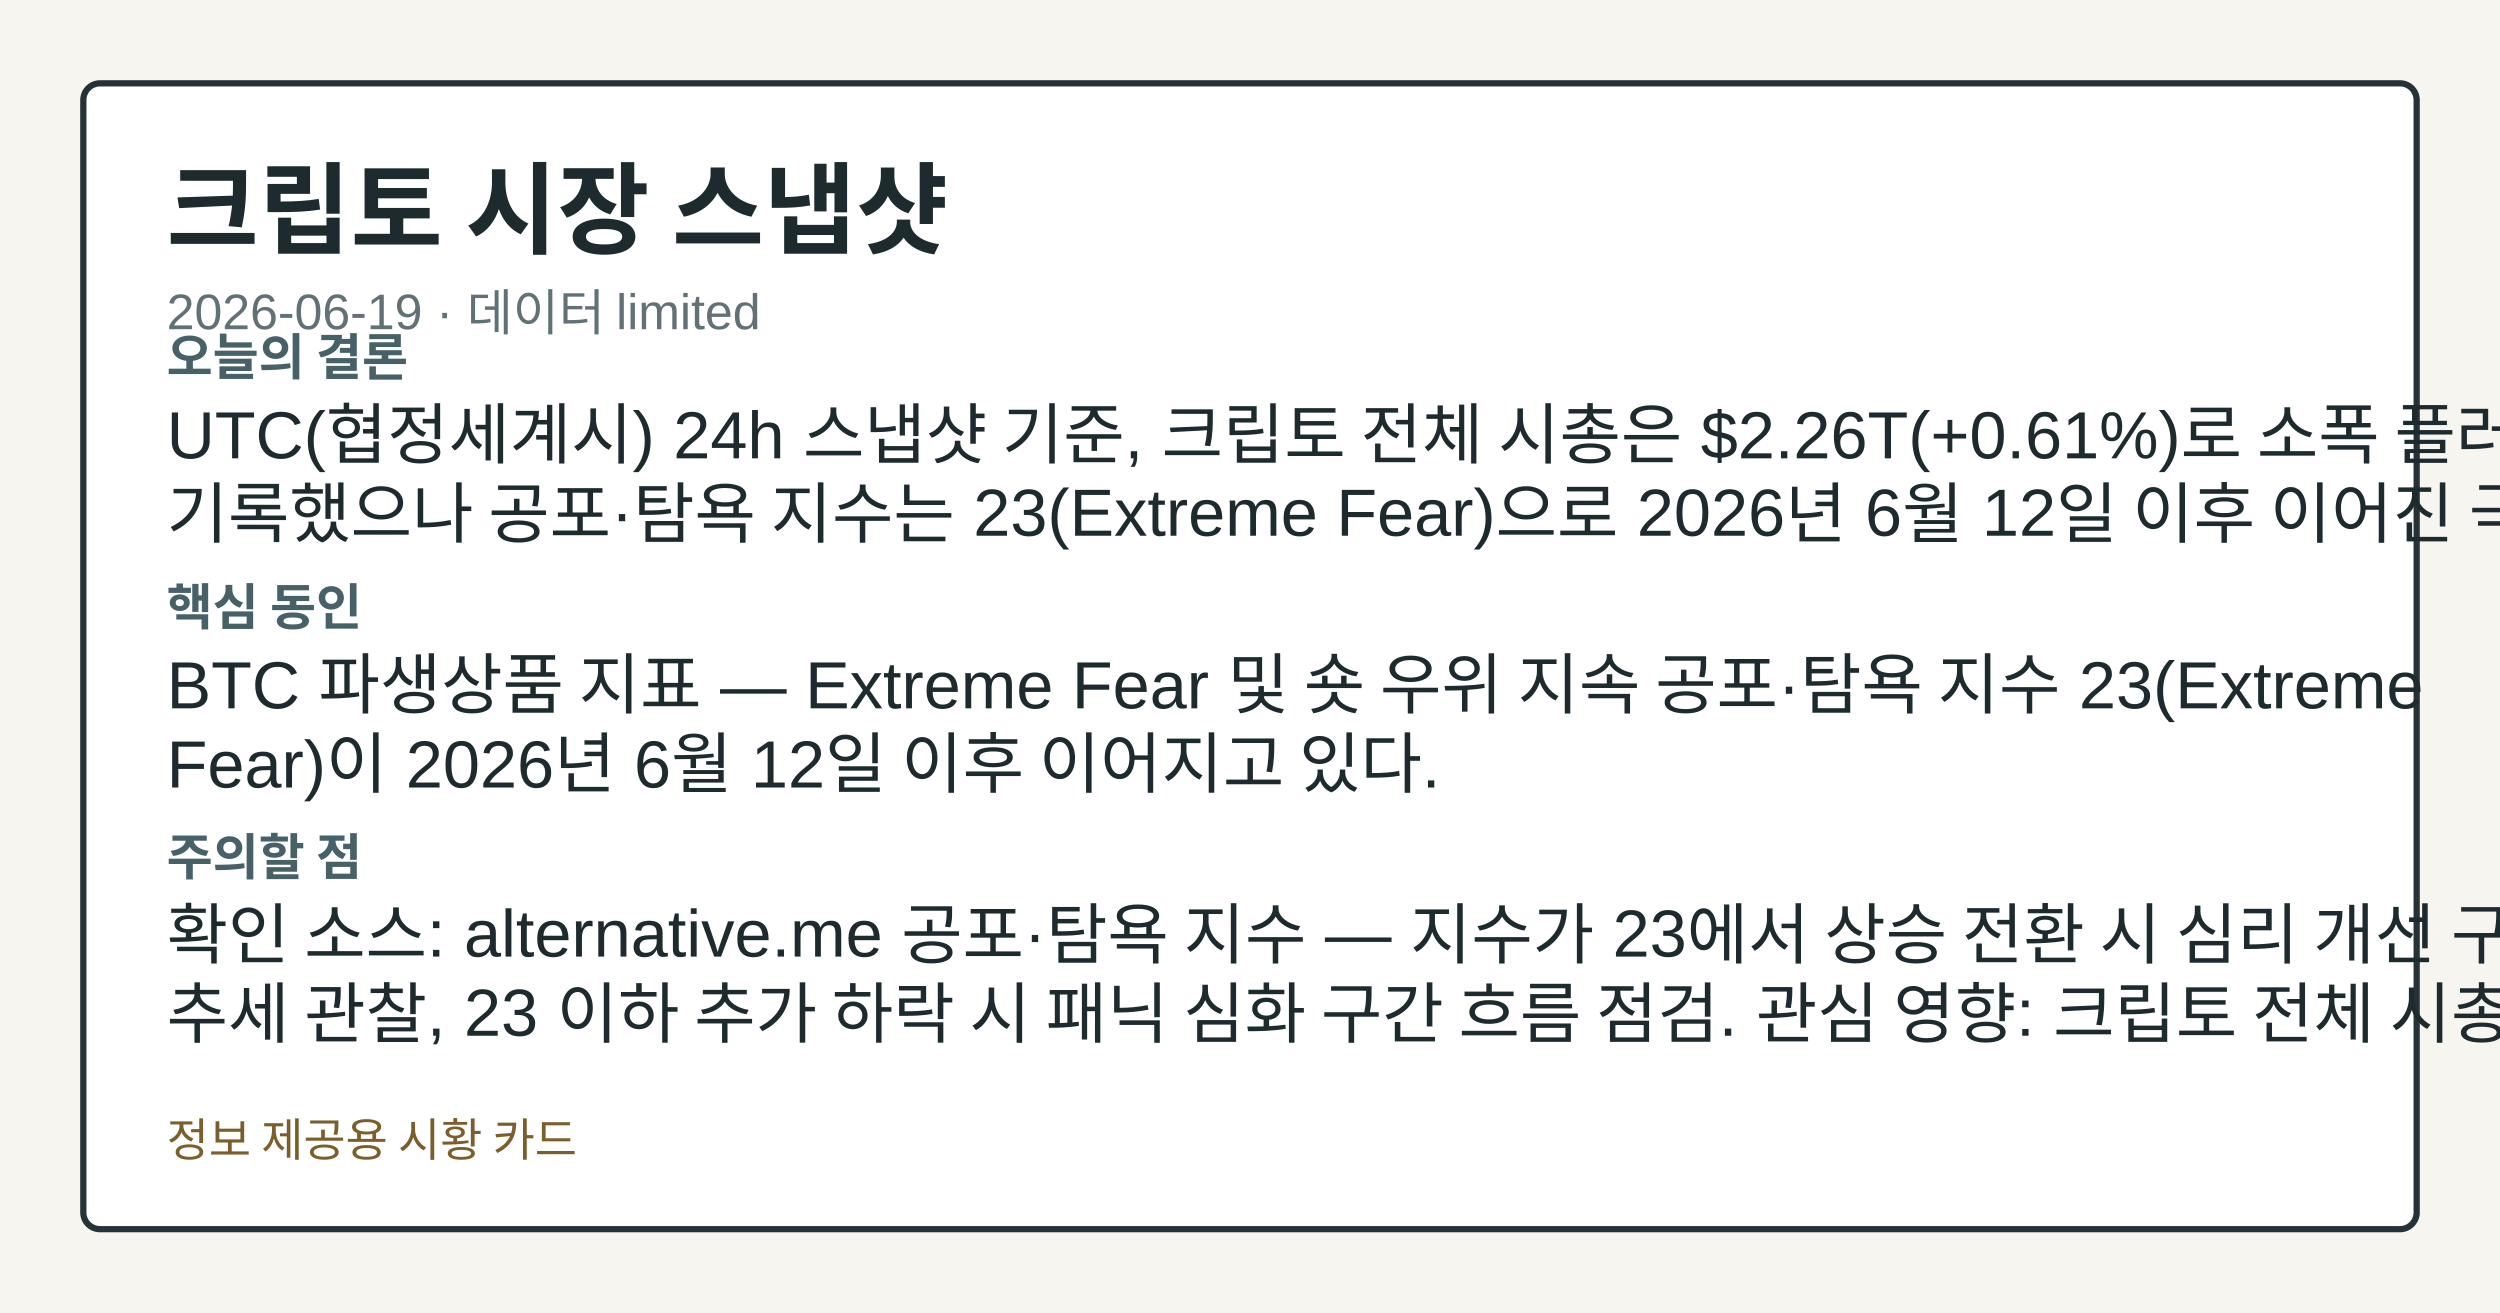
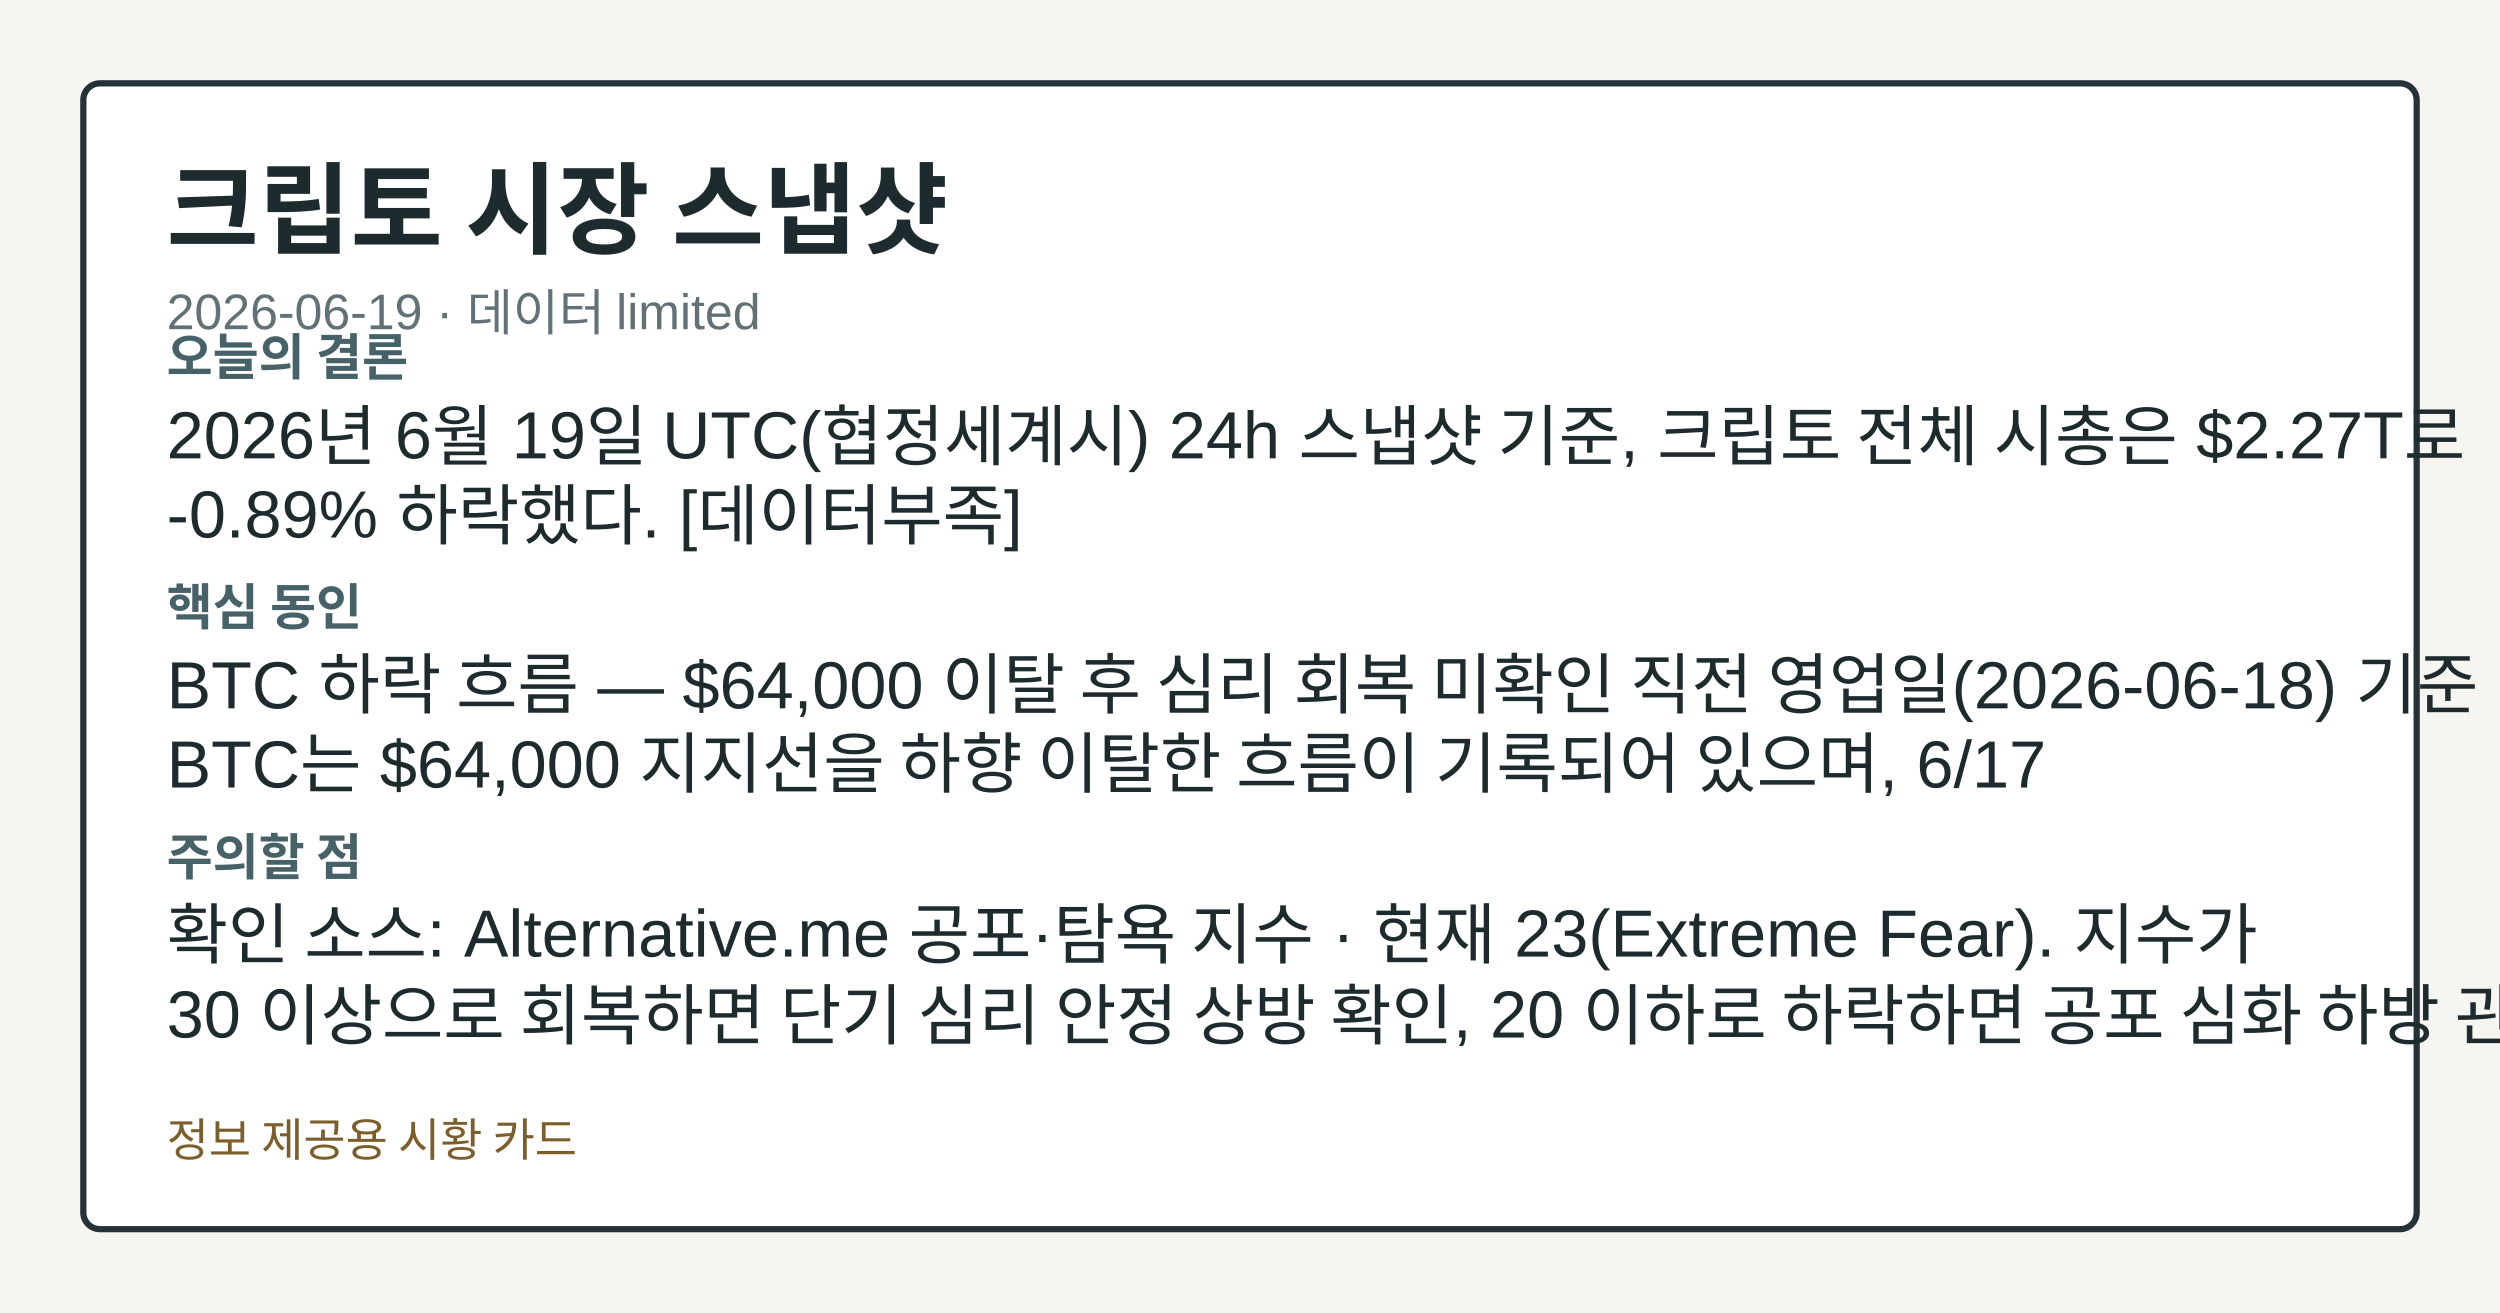
<svg xmlns="http://www.w3.org/2000/svg" width="1200" height="630" viewBox="0 0 1200 630" role="img" aria-label="크립토 시장 스냅샷">
  <style>.card-bg{fill:#f7f5ef;}.card-frame{fill:#ffffff;stroke:#253238;}.card-title{fill:#1d2b2f;}.card-subtitle{fill:#617176;}.card-label{fill:#476169;}.card-emphasis{fill:#14555f;}.card-text{fill:#1d2b2f;}.card-disclaimer{fill:#7b5e2a;}@media (prefers-color-scheme: dark){.card-bg{fill:#0f1417;}.card-frame{fill:#1a2026;stroke:#9fb1ba;}.card-title{fill:#f4f6f8;}.card-subtitle{fill:#bfcdd4;}.card-label{fill:#a8c0c8;}.card-emphasis{fill:#7adfe8;}.card-text{fill:#e8eef1;}.card-disclaimer{fill:#e2c489;}}</style>
  <rect class="card-bg" width="1200" height="630" />
  <rect class="card-frame" x="40" y="40" width="1120" height="550" rx="8" stroke-width="3" />
  <text class="card-title" x="80" y="118" font-family="&quot;Noto Sans KR&quot;, Arial, sans-serif" font-size="48" font-weight="700">크립토 시장 스냅샷</text>
  <text class="card-subtitle" x="80" y="158" font-family="&quot;Noto Sans KR&quot;, Arial, sans-serif" font-size="24">2026-06-19 · 데이터 limited</text>
  <text class="card-label" x="80" y="180" font-family="&quot;Noto Sans KR&quot;, Arial, sans-serif" font-size="24" font-weight="700">오늘의 결론</text>
-   <text class="card-text" x="80" y="220" font-family="&quot;Noto Sans KR&quot;, Arial, sans-serif" font-size="32">UTC(협정세계시) 24h 스냅샷 기준, 크립토 전체 시총은 $2.26T(+0.61%)로 소폭 플러스를</text>
-   <text class="card-text" x="80" y="258" font-family="&quot;Noto Sans KR&quot;, Arial, sans-serif" font-size="32">기록했으나 공포·탐욕 지수는 23(Extreme Fear)으로 2026년 6월 12일 이후 이어진 극단적</text>
+   <text class="card-text" x="80" y="220" font-family="&quot;Noto Sans KR&quot;, Arial, sans-serif" font-size="32">2026년 6월 19일 UTC(협정세계시) 24h 스냅샷 기준, 크립토 전체 시총은 $2.27T로</text>
+   <text class="card-text" x="80" y="258" font-family="&quot;Noto Sans KR&quot;, Arial, sans-serif" font-size="32">-0.89% 하락했다. [데이터부족]</text>
  <text class="card-label" x="80" y="300" font-family="&quot;Noto Sans KR&quot;, Arial, sans-serif" font-size="24" font-weight="700">핵심 동인</text>
-   <text class="card-text" x="80" y="340" font-family="&quot;Noto Sans KR&quot;, Arial, sans-serif" font-size="32">BTC 파생상품 지표 — Extreme Fear 및 숏 우위 지속 공포·탐욕 지수 23(Extreme</text>
-   <text class="card-text" x="80" y="378" font-family="&quot;Noto Sans KR&quot;, Arial, sans-serif" font-size="32">Fear)이 2026년 6월 12일 이후 이어지고 있다.</text>
+   <text class="card-text" x="80" y="340" font-family="&quot;Noto Sans KR&quot;, Arial, sans-serif" font-size="32">BTC 하락 흐름 — $64,000 이탈 후 심리 회복 미확인 직전 영업일(2026-06-18) 기준</text>
+   <text class="card-text" x="80" y="378" font-family="&quot;Noto Sans KR&quot;, Arial, sans-serif" font-size="32">BTC는 $64,000 지지선을 하향 이탈한 흐름이 기록되어 있으며, 6/17</text>
  <text class="card-label" x="80" y="420" font-family="&quot;Noto Sans KR&quot;, Arial, sans-serif" font-size="24" font-weight="700">주의할 점</text>
-   <text class="card-text" x="80" y="460" font-family="&quot;Noto Sans KR&quot;, Arial, sans-serif" font-size="32">확인 소스: alternative.me 공포·탐욕 지수 — 지수가 23에서 상승 전환 시 심리 개선 구간</text>
-   <text class="card-text" x="80" y="498" font-family="&quot;Noto Sans KR&quot;, Arial, sans-serif" font-size="32">추세 관찰, 23 이하 추가 하락 시 패닉 심화 구간 흐름 점검. 관심 영향: 크립토 전체 시총 방향성</text>
+   <text class="card-text" x="80" y="460" font-family="&quot;Noto Sans KR&quot;, Arial, sans-serif" font-size="32">확인 소스: Alternative.me 공포·탐욕 지수 · 현재 23(Extreme Fear). 지수가</text>
+   <text class="card-text" x="80" y="498" font-family="&quot;Noto Sans KR&quot;, Arial, sans-serif" font-size="32">30 이상으로 회복하면 단기 심리 안정 상방 확인, 20 이하로 하락하면 공포 심화 하방 관찰. 관심</text>
  <text class="card-disclaimer" x="80" y="555" font-family="&quot;Noto Sans KR&quot;, Arial, sans-serif" font-size="22">정보 제공용 시황 카드</text>
</svg>
